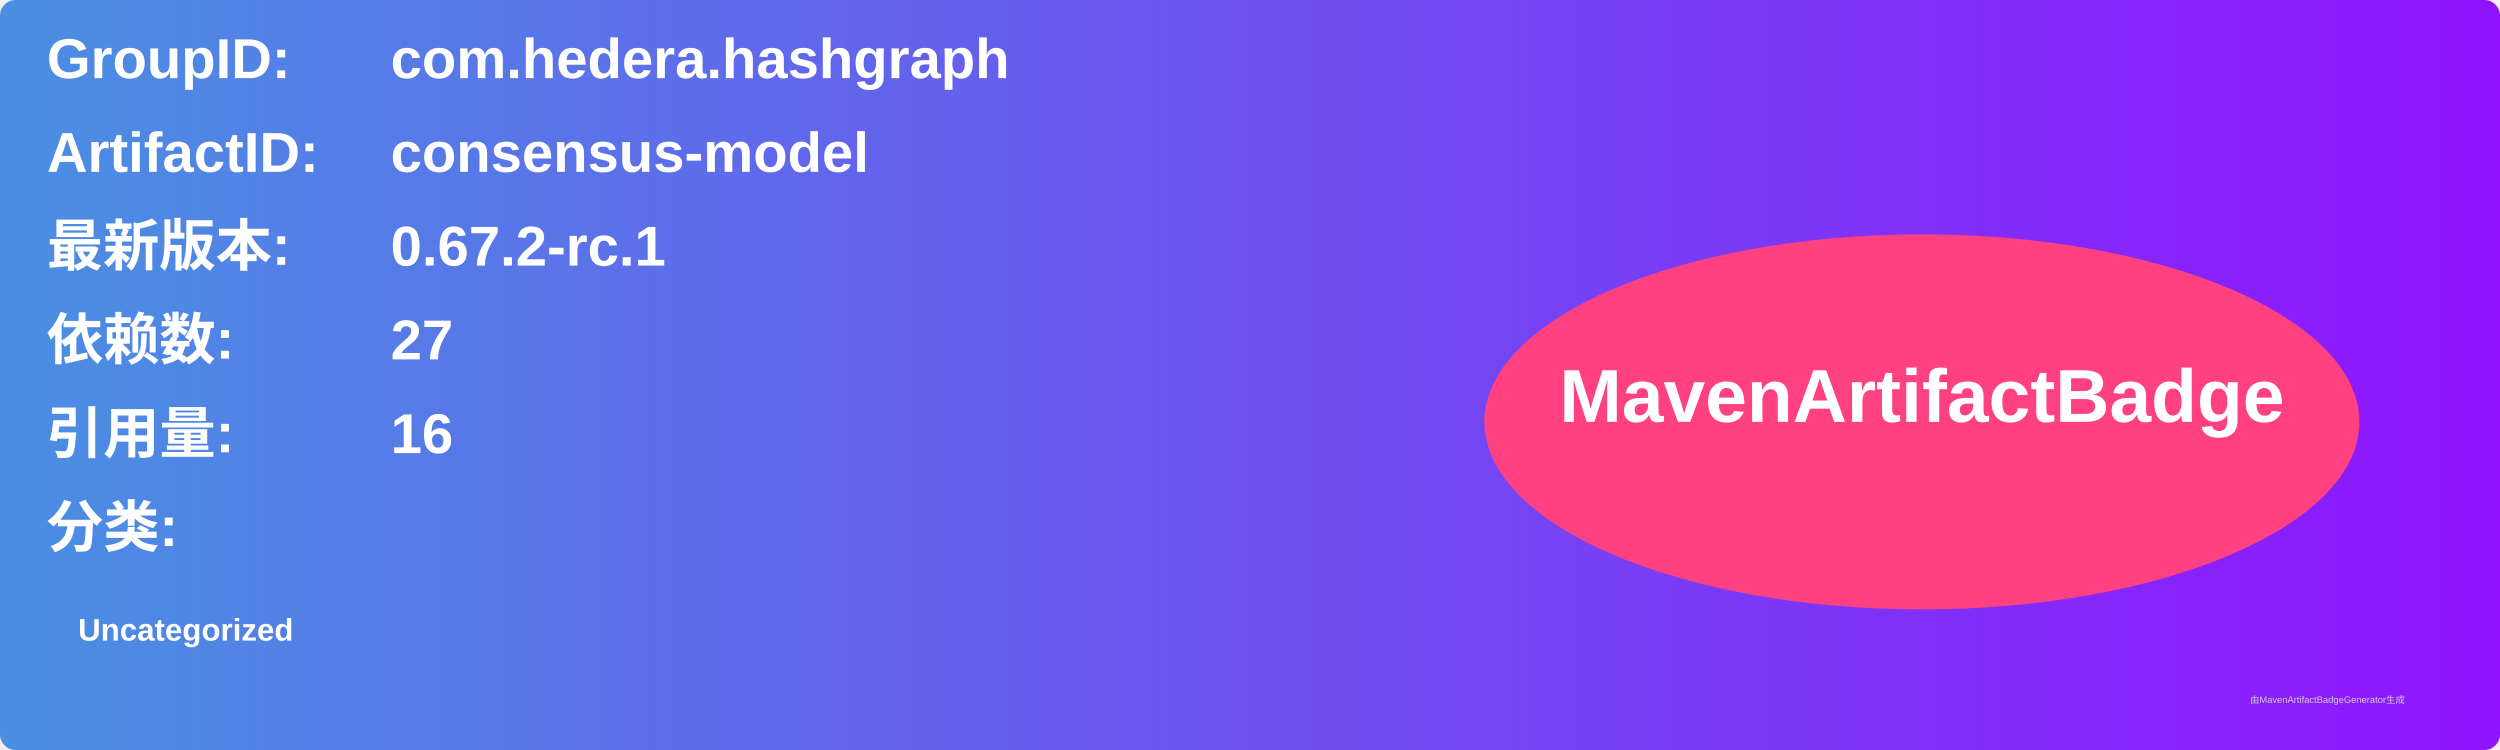
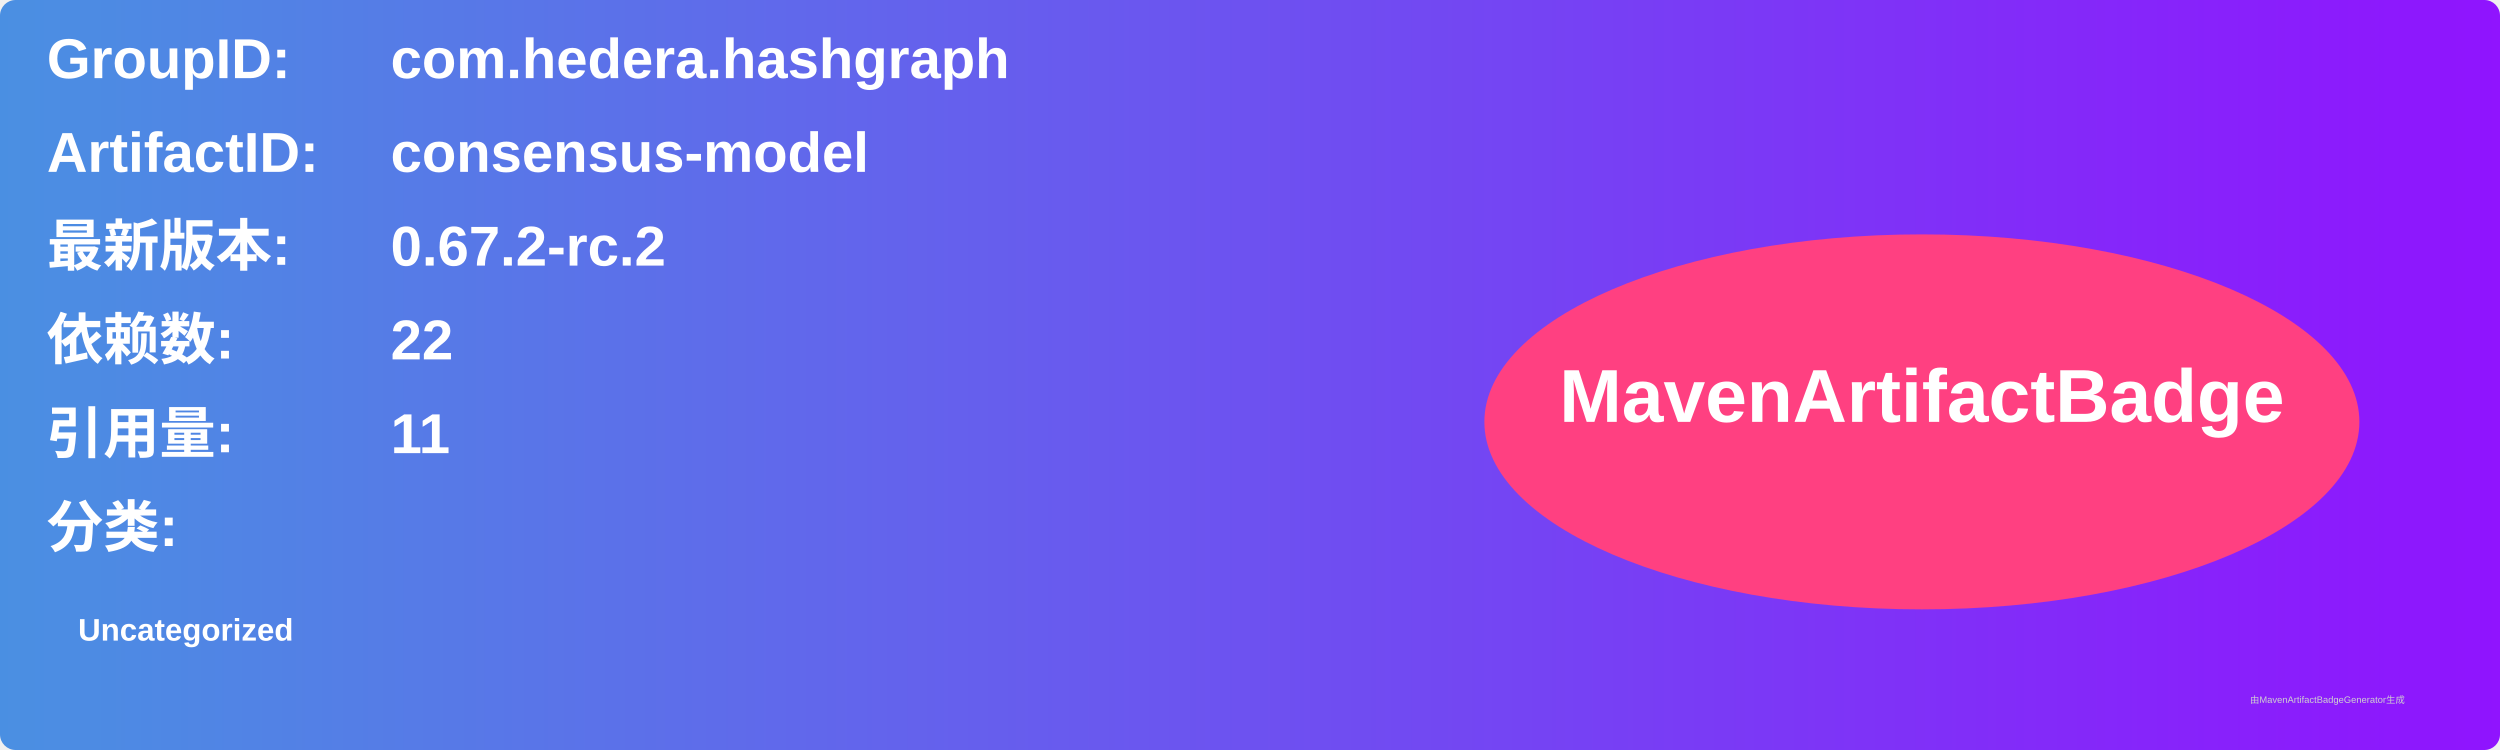
<svg xmlns="http://www.w3.org/2000/svg" width="800" height="240" viewBox="0 0 800 240">
  <linearGradient id="grad" x1="0%" y1="0%" x2="100%" y2="0%">
    <stop offset="0%" stop-color="#4a90e2" />
    <stop offset="100%" stop-color="#9013fe" />
  </linearGradient>
  <rect width="100%" height="100%" rx="5" ry="5" fill="url(#grad)" />
  <g transform="translate(15, 15)">
    <text x="0" y="10" font-family="Arial" font-size="18" fill="white" font-weight="bold" width="260">GroupID:</text>
    <text x="110" y="10" font-family="Arial" font-size="18" fill="white" font-weight="bold" width="460">com.hedera.hashgraph</text>
    <text x="0" y="40" font-family="Arial" font-size="18" fill="white" font-weight="bold" width="260">ArtifactID:</text>
    <text x="110" y="40" font-family="Arial" font-size="18" fill="white" font-weight="bold" width="460">consensus-model</text>
    <text x="0" y="70" font-family="Arial" font-size="18" fill="white" font-weight="bold">最新版本:</text>
    <text x="110" y="70" font-family="Arial" font-size="18" fill="white" font-weight="bold">
-       <tspan font-weight="bold">0.67.2-rc.1</tspan>
+       <tspan font-weight="bold">0.67.2-rc.2</tspan>
    </text>
    <text x="0" y="100" font-family="Arial" font-size="18" fill="white" font-weight="bold">依赖数: </text>
    <text x="110" y="100" font-family="Arial" font-size="18" fill="white">
-       <tspan font-weight="bold">27</tspan>
+       <tspan font-weight="bold">22</tspan>
    </text>
    <text x="0" y="130" font-family="Arial" font-size="18" fill="white" font-weight="bold">引用量: </text>
    <text x="110" y="130" font-family="Arial" font-size="18" fill="white">
-       <tspan font-weight="bold">16</tspan>
+       <tspan font-weight="bold">11</tspan>
    </text>
    <text x="0" y="160" font-family="Arial" font-size="18" fill="white" font-weight="bold">分类:</text>
    <text x="10" y="190" font-family="Arial" font-size="10" fill="white">
      <tspan font-weight="bold">Uncategorized</tspan>
    </text>
    <ellipse cx="600" cy="120" rx="140" ry="60" fill="#ff4081" />
    <text x="600" y="120" text-anchor="middle" font-family="Arial" font-size="24" fill="white" font-weight="bold">MavenArtifactBadge</text>
  </g>
  <text x="720" y="225" font-family="Arial" font-size="3" fill="#d0d0d0">由MavenArtifactBadgeGenerator生成</text>
</svg>
